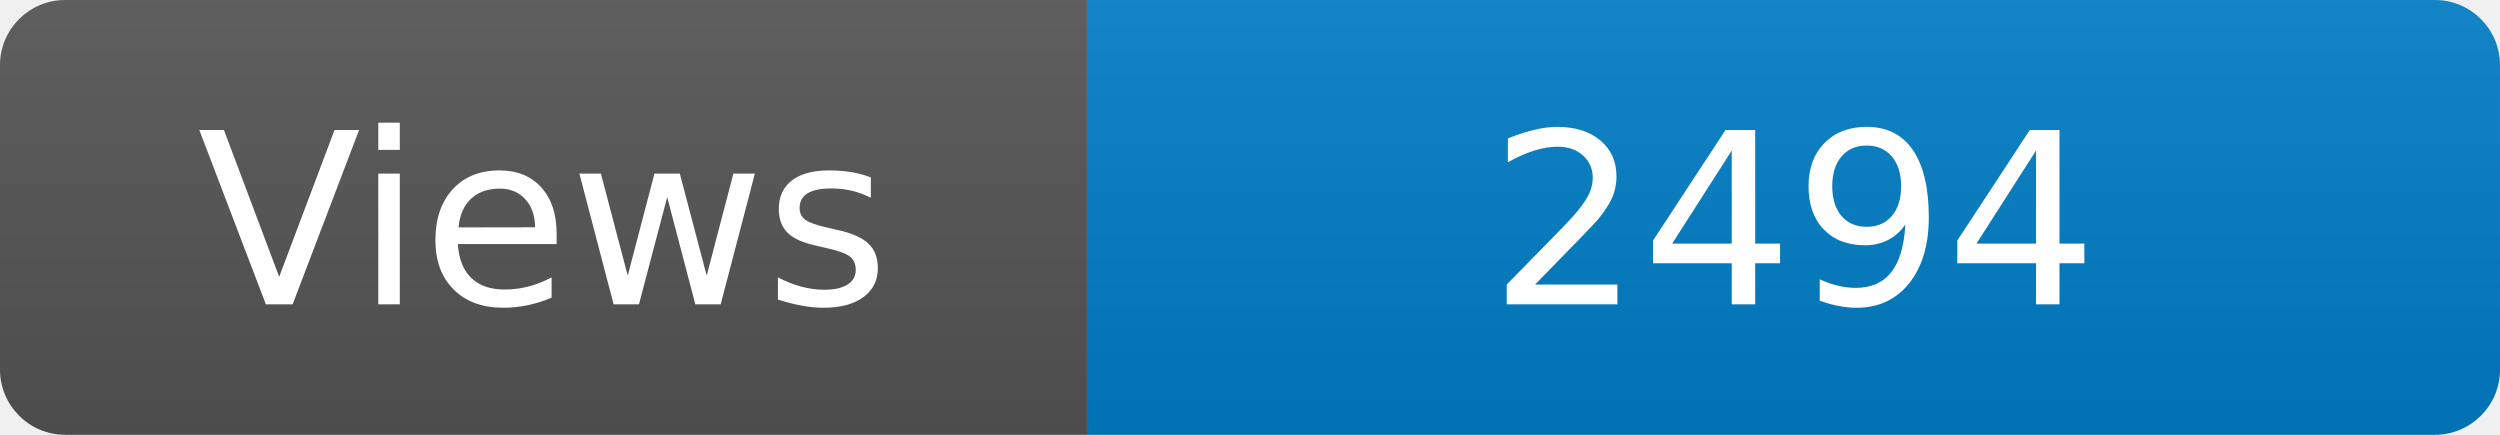
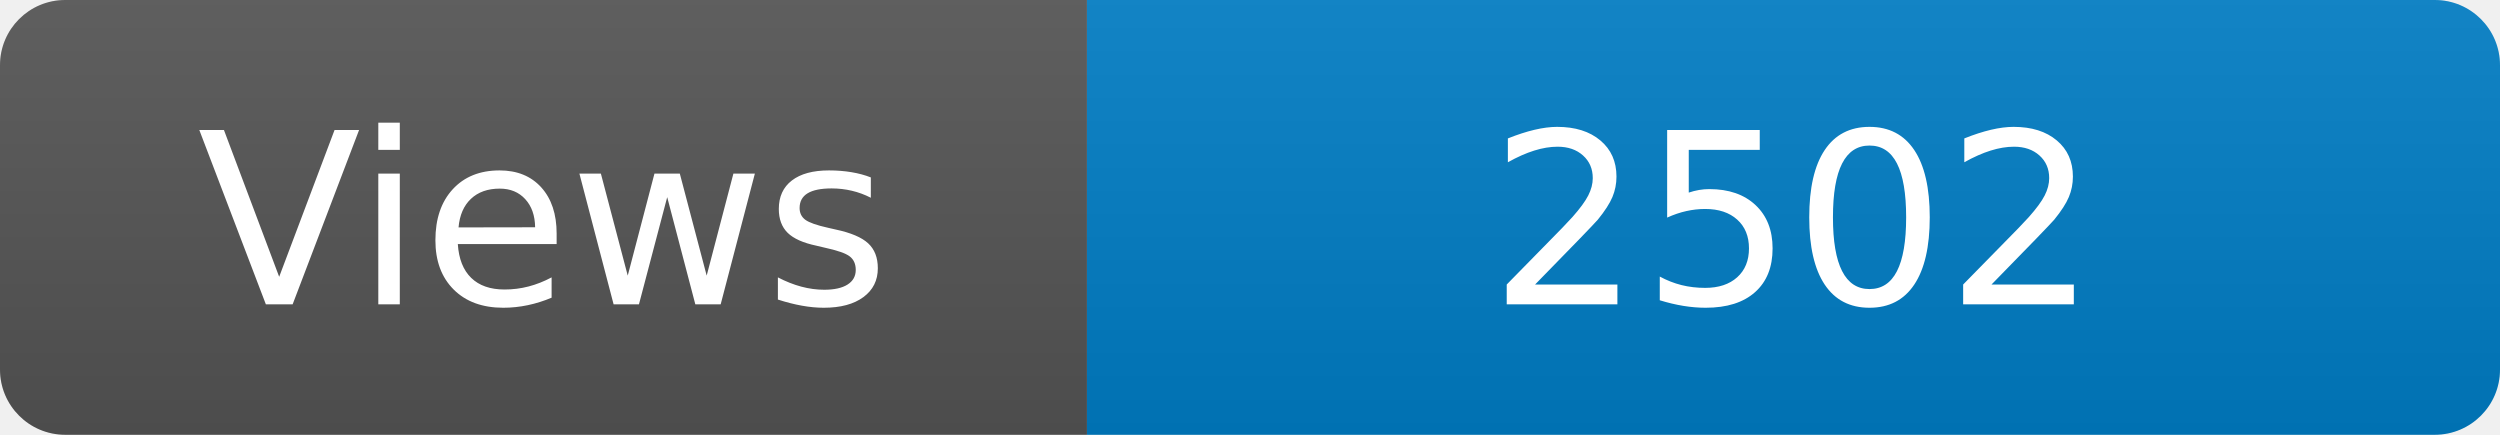
<svg xmlns="http://www.w3.org/2000/svg" width="115" height="20" role="img" aria-label="Maintained?: yes">
  <linearGradient id="s" x2="0" y2="100%">
    <stop offset="0" stop-color="#bbb" stop-opacity=".1" />
    <stop offset="1" stop-opacity=".1" />
  </linearGradient>
  <clipPath id="r">
    <rect width="115" height="20" rx="3" fill="#fff" />
  </clipPath>
  <g clip-path="url(#r)">
    <rect width="50" height="20" fill="#555" />
    <rect x="50" width="160" height="20" fill="#007ec6" />
    <rect width="115" height="20" fill="url(#s)" />
  </g>
  <g fill="#fff" text-anchor="middle" font-family="Verdana,Geneva,DejaVu Sans,sans-serif" font-size="110">
    <text x="250" y="140" transform="scale(.1)" fill="#fff">Views</text>
-     <text x="825" y="140" transform="scale(.1)" fill="#fff">2494</text>
+     <text x="825" y="140" transform="scale(.1)" fill="#fff">2502</text>
  </g>
</svg>
